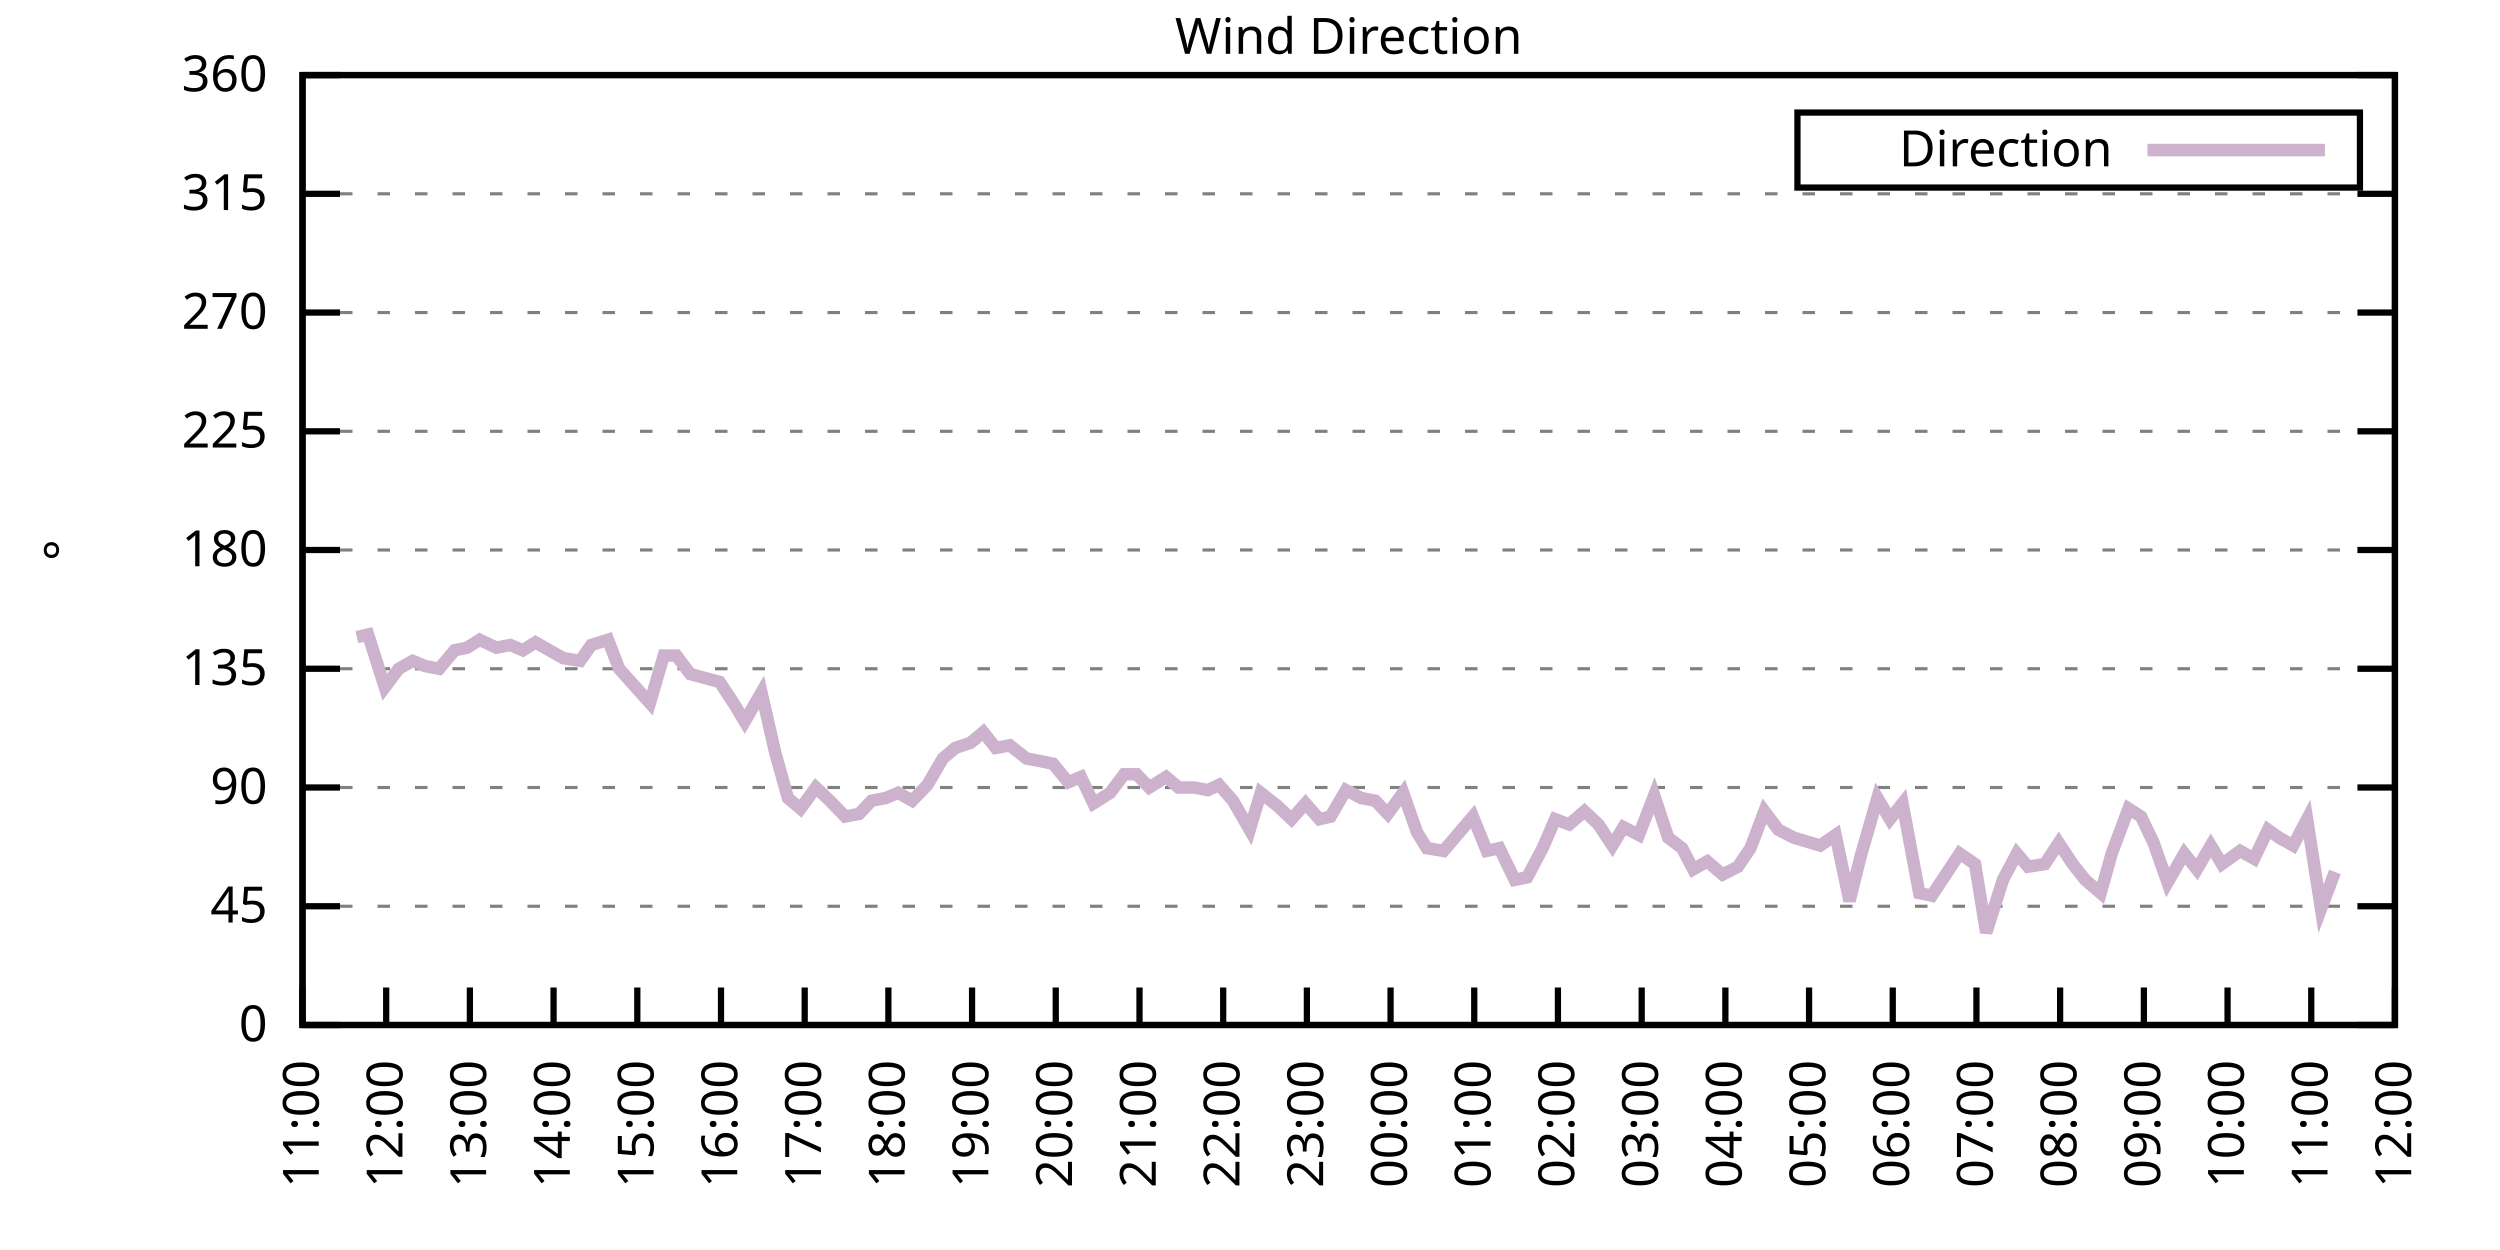
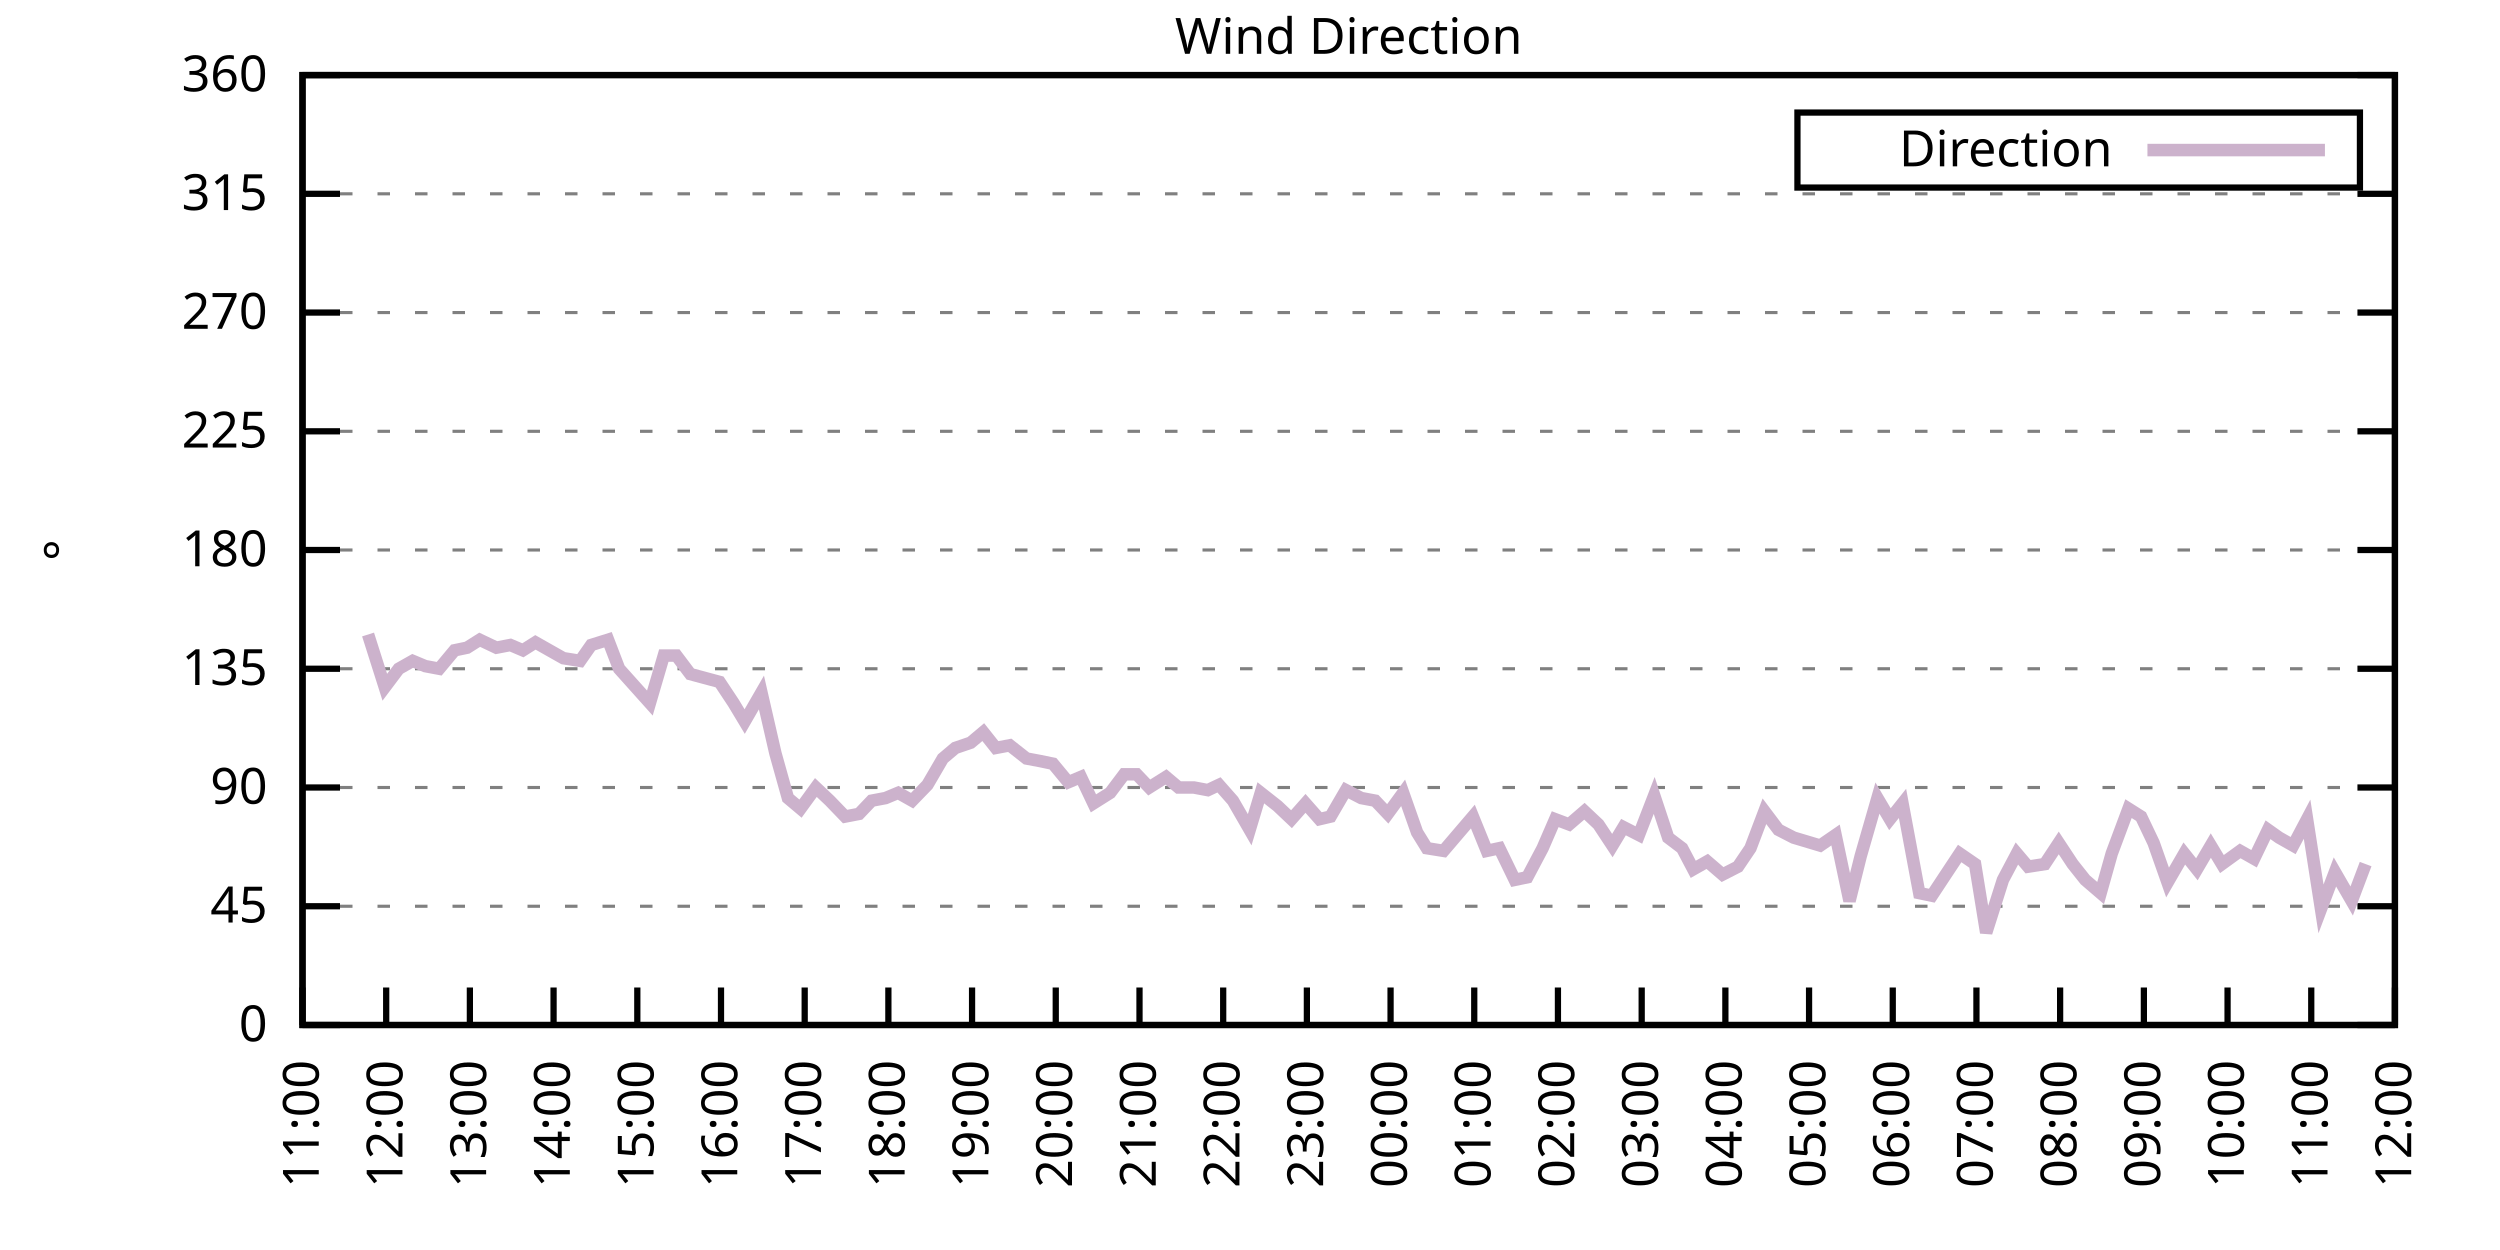
<svg xmlns="http://www.w3.org/2000/svg" xmlns:xlink="http://www.w3.org/1999/xlink" width="400" height="200" viewBox="0 0 400 200">
  <g id="gnuplot_canvas">
    <rect x="0" y="0" width="400" height="200" fill="none" />
    <defs>
      <circle id="gpDot" r="0.5" stroke-width="0.5" stroke="currentColor" />
      <path id="gpPt0" stroke-width="0.333" stroke="currentColor" d="M-1,0 h2 M0,-1 v2" />
      <path id="gpPt1" stroke-width="0.333" stroke="currentColor" d="M-1,-1 L1,1 M1,-1 L-1,1" />
      <path id="gpPt2" stroke-width="0.333" stroke="currentColor" d="M-1,0 L1,0 M0,-1 L0,1 M-1,-1 L1,1 M-1,1 L1,-1" />
      <rect id="gpPt3" stroke-width="0.333" stroke="currentColor" x="-1" y="-1" width="2" height="2" />
      <rect id="gpPt4" stroke-width="0.333" stroke="currentColor" fill="currentColor" x="-1" y="-1" width="2" height="2" />
      <circle id="gpPt5" stroke-width="0.333" stroke="currentColor" cx="0" cy="0" r="1" />
      <use xlink:href="#gpPt5" id="gpPt6" fill="currentColor" stroke="none" />
      <path id="gpPt7" stroke-width="0.333" stroke="currentColor" d="M0,-1.33 L-1.33,0.67 L1.33,0.67 z" />
      <use xlink:href="#gpPt7" id="gpPt8" fill="currentColor" stroke="none" />
      <use xlink:href="#gpPt7" id="gpPt9" stroke="currentColor" transform="rotate(180)" />
      <use xlink:href="#gpPt9" id="gpPt10" fill="currentColor" stroke="none" />
      <use xlink:href="#gpPt3" id="gpPt11" stroke="currentColor" transform="rotate(45)" />
      <use xlink:href="#gpPt11" id="gpPt12" fill="currentColor" stroke="none" />
      <path id="gpPt13" stroke-width="0.333" stroke="currentColor" d="M0,1.330 L1.265,0.411 L0.782,-1.067 L-0.782,-1.076 L-1.265,0.411 z" />
      <use xlink:href="#gpPt13" id="gpPt14" fill="currentColor" stroke="none" />
      <filter id="textbox" filterUnits="objectBoundingBox" x="0" y="0" height="1" width="1">
        <feFlood flood-color="white" flood-opacity="1" result="bgnd" />
        <feComposite in="SourceGraphic" in2="bgnd" operator="atop" />
      </filter>
      <filter id="greybox" filterUnits="objectBoundingBox" x="0" y="0" height="1" width="1">
        <feFlood flood-color="lightgrey" flood-opacity="1" result="grey" />
        <feComposite in="SourceGraphic" in2="grey" operator="atop" />
      </filter>
    </defs>
    <g fill="none" color="white" stroke="currentColor" stroke-width="1.00" stroke-linecap="butt" stroke-linejoin="miter">
</g>
    <g fill="none" color="black" stroke="currentColor" stroke-width="1.00" stroke-linecap="butt" stroke-linejoin="miter">
      <g stroke="none" shape-rendering="crispEdges">
        <polygon fill="rgb(255, 255, 255)" points="48.40,164.00 383.18,164.00 383.18,12.02 48.40,12.02 " />
      </g>
    </g>
    <g fill="none" color="black" stroke="currentColor" stroke-width="1.00" stroke-linecap="butt" stroke-linejoin="miter">
</g>
    <g fill="none" color="black" stroke="black" stroke-width="0.50" stroke-linecap="butt" stroke-linejoin="miter">
</g>
    <g fill="none" color="gray" stroke="currentColor" stroke-width="0.50" stroke-linecap="butt" stroke-linejoin="miter">
      <path stroke="gray" stroke-dasharray="2,4" class="gridline" d="M48.40,164.00 L383.19,164.00  " />
    </g>
    <g fill="none" color="gray" stroke="gray" stroke-width="1.00" stroke-linecap="butt" stroke-linejoin="miter">
</g>
    <g fill="none" color="black" stroke="currentColor" stroke-width="1.00" stroke-linecap="butt" stroke-linejoin="miter">
      <path stroke="black" d="M48.40,164.00 L54.40,164.00 M383.19,164.00 L377.19,164.00  " />
      <g transform="translate(42.80,166.60)" stroke="none" fill="black" font-family="Sans" font-size="8.00" text-anchor="end">
        <text>
          <tspan font-family="Sans"> 0</tspan>
        </text>
      </g>
    </g>
    <g fill="none" color="black" stroke="currentColor" stroke-width="1.00" stroke-linecap="butt" stroke-linejoin="miter">
</g>
    <g fill="none" color="black" stroke="black" stroke-width="0.50" stroke-linecap="butt" stroke-linejoin="miter">
</g>
    <g fill="none" color="gray" stroke="currentColor" stroke-width="0.50" stroke-linecap="butt" stroke-linejoin="miter">
      <path stroke="gray" stroke-dasharray="2,4" class="gridline" d="M48.40,145.00 L383.19,145.00  " />
    </g>
    <g fill="none" color="gray" stroke="gray" stroke-width="1.00" stroke-linecap="butt" stroke-linejoin="miter">
</g>
    <g fill="none" color="black" stroke="currentColor" stroke-width="1.00" stroke-linecap="butt" stroke-linejoin="miter">
      <path stroke="black" d="M48.40,145.00 L54.40,145.00 M383.19,145.00 L377.19,145.00  " />
      <g transform="translate(42.80,147.60)" stroke="none" fill="black" font-family="Sans" font-size="8.00" text-anchor="end">
        <text>
          <tspan font-family="Sans"> 45</tspan>
        </text>
      </g>
    </g>
    <g fill="none" color="black" stroke="currentColor" stroke-width="1.00" stroke-linecap="butt" stroke-linejoin="miter">
</g>
    <g fill="none" color="black" stroke="black" stroke-width="0.50" stroke-linecap="butt" stroke-linejoin="miter">
</g>
    <g fill="none" color="gray" stroke="currentColor" stroke-width="0.50" stroke-linecap="butt" stroke-linejoin="miter">
      <path stroke="gray" stroke-dasharray="2,4" class="gridline" d="M48.40,126.00 L383.19,126.00  " />
    </g>
    <g fill="none" color="gray" stroke="gray" stroke-width="1.00" stroke-linecap="butt" stroke-linejoin="miter">
</g>
    <g fill="none" color="black" stroke="currentColor" stroke-width="1.00" stroke-linecap="butt" stroke-linejoin="miter">
      <path stroke="black" d="M48.40,126.00 L54.40,126.00 M383.19,126.00 L377.19,126.00  " />
      <g transform="translate(42.80,128.60)" stroke="none" fill="black" font-family="Sans" font-size="8.00" text-anchor="end">
        <text>
          <tspan font-family="Sans"> 90</tspan>
        </text>
      </g>
    </g>
    <g fill="none" color="black" stroke="currentColor" stroke-width="1.00" stroke-linecap="butt" stroke-linejoin="miter">
</g>
    <g fill="none" color="black" stroke="black" stroke-width="0.50" stroke-linecap="butt" stroke-linejoin="miter">
</g>
    <g fill="none" color="gray" stroke="currentColor" stroke-width="0.50" stroke-linecap="butt" stroke-linejoin="miter">
      <path stroke="gray" stroke-dasharray="2,4" class="gridline" d="M48.40,107.00 L383.19,107.00  " />
    </g>
    <g fill="none" color="gray" stroke="gray" stroke-width="1.00" stroke-linecap="butt" stroke-linejoin="miter">
</g>
    <g fill="none" color="black" stroke="currentColor" stroke-width="1.00" stroke-linecap="butt" stroke-linejoin="miter">
      <path stroke="black" d="M48.40,107.00 L54.40,107.00 M383.19,107.00 L377.19,107.00  " />
      <g transform="translate(42.80,109.60)" stroke="none" fill="black" font-family="Sans" font-size="8.00" text-anchor="end">
        <text>
          <tspan font-family="Sans"> 135</tspan>
        </text>
      </g>
    </g>
    <g fill="none" color="black" stroke="currentColor" stroke-width="1.00" stroke-linecap="butt" stroke-linejoin="miter">
</g>
    <g fill="none" color="black" stroke="black" stroke-width="0.50" stroke-linecap="butt" stroke-linejoin="miter">
</g>
    <g fill="none" color="gray" stroke="currentColor" stroke-width="0.50" stroke-linecap="butt" stroke-linejoin="miter">
      <path stroke="gray" stroke-dasharray="2,4" class="gridline" d="M48.40,88.00 L383.19,88.00  " />
    </g>
    <g fill="none" color="gray" stroke="gray" stroke-width="1.00" stroke-linecap="butt" stroke-linejoin="miter">
</g>
    <g fill="none" color="black" stroke="currentColor" stroke-width="1.00" stroke-linecap="butt" stroke-linejoin="miter">
      <path stroke="black" d="M48.40,88.00 L54.40,88.00 M383.19,88.00 L377.19,88.00  " />
      <g transform="translate(42.80,90.60)" stroke="none" fill="black" font-family="Sans" font-size="8.00" text-anchor="end">
        <text>
          <tspan font-family="Sans"> 180</tspan>
        </text>
      </g>
    </g>
    <g fill="none" color="black" stroke="currentColor" stroke-width="1.00" stroke-linecap="butt" stroke-linejoin="miter">
</g>
    <g fill="none" color="black" stroke="black" stroke-width="0.50" stroke-linecap="butt" stroke-linejoin="miter">
</g>
    <g fill="none" color="gray" stroke="currentColor" stroke-width="0.50" stroke-linecap="butt" stroke-linejoin="miter">
      <path stroke="gray" stroke-dasharray="2,4" class="gridline" d="M48.40,69.01 L383.19,69.01  " />
    </g>
    <g fill="none" color="gray" stroke="gray" stroke-width="1.00" stroke-linecap="butt" stroke-linejoin="miter">
</g>
    <g fill="none" color="black" stroke="currentColor" stroke-width="1.00" stroke-linecap="butt" stroke-linejoin="miter">
      <path stroke="black" d="M48.40,69.01 L54.40,69.01 M383.19,69.01 L377.19,69.01  " />
      <g transform="translate(42.80,71.61)" stroke="none" fill="black" font-family="Sans" font-size="8.00" text-anchor="end">
        <text>
          <tspan font-family="Sans"> 225</tspan>
        </text>
      </g>
    </g>
    <g fill="none" color="black" stroke="currentColor" stroke-width="1.00" stroke-linecap="butt" stroke-linejoin="miter">
</g>
    <g fill="none" color="black" stroke="black" stroke-width="0.50" stroke-linecap="butt" stroke-linejoin="miter">
</g>
    <g fill="none" color="gray" stroke="currentColor" stroke-width="0.50" stroke-linecap="butt" stroke-linejoin="miter">
      <path stroke="gray" stroke-dasharray="2,4" class="gridline" d="M48.40,50.01 L383.19,50.01  " />
    </g>
    <g fill="none" color="gray" stroke="gray" stroke-width="1.00" stroke-linecap="butt" stroke-linejoin="miter">
</g>
    <g fill="none" color="black" stroke="currentColor" stroke-width="1.00" stroke-linecap="butt" stroke-linejoin="miter">
      <path stroke="black" d="M48.40,50.01 L54.40,50.01 M383.19,50.01 L377.19,50.01  " />
      <g transform="translate(42.80,52.61)" stroke="none" fill="black" font-family="Sans" font-size="8.00" text-anchor="end">
        <text>
          <tspan font-family="Sans"> 270</tspan>
        </text>
      </g>
    </g>
    <g fill="none" color="black" stroke="currentColor" stroke-width="1.00" stroke-linecap="butt" stroke-linejoin="miter">
</g>
    <g fill="none" color="black" stroke="black" stroke-width="0.50" stroke-linecap="butt" stroke-linejoin="miter">
</g>
    <g fill="none" color="gray" stroke="currentColor" stroke-width="0.50" stroke-linecap="butt" stroke-linejoin="miter">
      <path stroke="gray" stroke-dasharray="2,4" class="gridline" d="M48.40,31.01 L383.19,31.01  " />
    </g>
    <g fill="none" color="gray" stroke="gray" stroke-width="1.00" stroke-linecap="butt" stroke-linejoin="miter">
</g>
    <g fill="none" color="black" stroke="currentColor" stroke-width="1.00" stroke-linecap="butt" stroke-linejoin="miter">
      <path stroke="black" d="M48.40,31.01 L54.40,31.01 M383.19,31.01 L377.19,31.01  " />
      <g transform="translate(42.80,33.61)" stroke="none" fill="black" font-family="Sans" font-size="8.00" text-anchor="end">
        <text>
          <tspan font-family="Sans"> 315</tspan>
        </text>
      </g>
    </g>
    <g fill="none" color="black" stroke="currentColor" stroke-width="1.00" stroke-linecap="butt" stroke-linejoin="miter">
</g>
    <g fill="none" color="black" stroke="black" stroke-width="0.50" stroke-linecap="butt" stroke-linejoin="miter">
</g>
    <g fill="none" color="gray" stroke="currentColor" stroke-width="0.50" stroke-linecap="butt" stroke-linejoin="miter">
      <path stroke="gray" stroke-dasharray="2,4" class="gridline" d="M48.40,12.01 L383.19,12.01  " />
    </g>
    <g fill="none" color="gray" stroke="gray" stroke-width="1.00" stroke-linecap="butt" stroke-linejoin="miter">
</g>
    <g fill="none" color="black" stroke="currentColor" stroke-width="1.00" stroke-linecap="butt" stroke-linejoin="miter">
      <path stroke="black" d="M48.40,12.01 L54.40,12.01 M383.19,12.01 L377.19,12.01  " />
      <g transform="translate(42.80,14.61)" stroke="none" fill="black" font-family="Sans" font-size="8.00" text-anchor="end">
        <text>
          <tspan font-family="Sans"> 360</tspan>
        </text>
      </g>
    </g>
    <g fill="none" color="black" stroke="currentColor" stroke-width="1.00" stroke-linecap="butt" stroke-linejoin="miter">
      <path stroke="black" d="M48.40,164.00 L48.40,158.00  " />
      <g transform="translate(51.00,169.60) rotate(270.00)" stroke="none" fill="black" font-family="Sans" font-size="8.00" text-anchor="end">
        <text>
          <tspan font-family="Sans">11:00</tspan>
        </text>
      </g>
    </g>
    <g fill="none" color="black" stroke="currentColor" stroke-width="1.00" stroke-linecap="butt" stroke-linejoin="miter">
      <path stroke="black" d="M61.79,164.00 L61.79,158.00  " />
      <g transform="translate(64.39,169.60) rotate(270.00)" stroke="none" fill="black" font-family="Sans" font-size="8.00" text-anchor="end">
        <text>
          <tspan font-family="Sans">12:00</tspan>
        </text>
      </g>
    </g>
    <g fill="none" color="black" stroke="currentColor" stroke-width="1.00" stroke-linecap="butt" stroke-linejoin="miter">
      <path stroke="black" d="M75.18,164.00 L75.18,158.00  " />
      <g transform="translate(77.78,169.60) rotate(270.00)" stroke="none" fill="black" font-family="Sans" font-size="8.00" text-anchor="end">
        <text>
          <tspan font-family="Sans">13:00</tspan>
        </text>
      </g>
    </g>
    <g fill="none" color="black" stroke="currentColor" stroke-width="1.00" stroke-linecap="butt" stroke-linejoin="miter">
      <path stroke="black" d="M88.57,164.00 L88.57,158.00  " />
      <g transform="translate(91.17,169.60) rotate(270.00)" stroke="none" fill="black" font-family="Sans" font-size="8.00" text-anchor="end">
        <text>
          <tspan font-family="Sans">14:00</tspan>
        </text>
      </g>
    </g>
    <g fill="none" color="black" stroke="currentColor" stroke-width="1.00" stroke-linecap="butt" stroke-linejoin="miter">
      <path stroke="black" d="M101.97,164.00 L101.97,158.00  " />
      <g transform="translate(104.57,169.60) rotate(270.00)" stroke="none" fill="black" font-family="Sans" font-size="8.00" text-anchor="end">
        <text>
          <tspan font-family="Sans">15:00</tspan>
        </text>
      </g>
    </g>
    <g fill="none" color="black" stroke="currentColor" stroke-width="1.00" stroke-linecap="butt" stroke-linejoin="miter">
      <path stroke="black" d="M115.36,164.00 L115.36,158.00  " />
      <g transform="translate(117.96,169.60) rotate(270.00)" stroke="none" fill="black" font-family="Sans" font-size="8.00" text-anchor="end">
        <text>
          <tspan font-family="Sans">16:00</tspan>
        </text>
      </g>
    </g>
    <g fill="none" color="black" stroke="currentColor" stroke-width="1.00" stroke-linecap="butt" stroke-linejoin="miter">
      <path stroke="black" d="M128.75,164.00 L128.75,158.00  " />
      <g transform="translate(131.35,169.60) rotate(270.00)" stroke="none" fill="black" font-family="Sans" font-size="8.00" text-anchor="end">
        <text>
          <tspan font-family="Sans">17:00</tspan>
        </text>
      </g>
    </g>
    <g fill="none" color="black" stroke="currentColor" stroke-width="1.00" stroke-linecap="butt" stroke-linejoin="miter">
      <path stroke="black" d="M142.14,164.00 L142.14,158.00  " />
      <g transform="translate(144.74,169.60) rotate(270.00)" stroke="none" fill="black" font-family="Sans" font-size="8.00" text-anchor="end">
        <text>
          <tspan font-family="Sans">18:00</tspan>
        </text>
      </g>
    </g>
    <g fill="none" color="black" stroke="currentColor" stroke-width="1.00" stroke-linecap="butt" stroke-linejoin="miter">
      <path stroke="black" d="M155.53,164.00 L155.53,158.00  " />
      <g transform="translate(158.13,169.60) rotate(270.00)" stroke="none" fill="black" font-family="Sans" font-size="8.00" text-anchor="end">
        <text>
          <tspan font-family="Sans">19:00</tspan>
        </text>
      </g>
    </g>
    <g fill="none" color="black" stroke="currentColor" stroke-width="1.00" stroke-linecap="butt" stroke-linejoin="miter">
      <path stroke="black" d="M168.92,164.00 L168.92,158.00  " />
      <g transform="translate(171.52,169.60) rotate(270.00)" stroke="none" fill="black" font-family="Sans" font-size="8.00" text-anchor="end">
        <text>
          <tspan font-family="Sans">20:00</tspan>
        </text>
      </g>
    </g>
    <g fill="none" color="black" stroke="currentColor" stroke-width="1.00" stroke-linecap="butt" stroke-linejoin="miter">
      <path stroke="black" d="M182.32,164.00 L182.32,158.00  " />
      <g transform="translate(184.92,169.60) rotate(270.00)" stroke="none" fill="black" font-family="Sans" font-size="8.00" text-anchor="end">
        <text>
          <tspan font-family="Sans">21:00</tspan>
        </text>
      </g>
    </g>
    <g fill="none" color="black" stroke="currentColor" stroke-width="1.00" stroke-linecap="butt" stroke-linejoin="miter">
      <path stroke="black" d="M195.71,164.00 L195.71,158.00  " />
      <g transform="translate(198.31,169.60) rotate(270.00)" stroke="none" fill="black" font-family="Sans" font-size="8.00" text-anchor="end">
        <text>
          <tspan font-family="Sans">22:00</tspan>
        </text>
      </g>
    </g>
    <g fill="none" color="black" stroke="currentColor" stroke-width="1.00" stroke-linecap="butt" stroke-linejoin="miter">
      <path stroke="black" d="M209.10,164.00 L209.10,158.00  " />
      <g transform="translate(211.70,169.60) rotate(270.00)" stroke="none" fill="black" font-family="Sans" font-size="8.00" text-anchor="end">
        <text>
          <tspan font-family="Sans">23:00</tspan>
        </text>
      </g>
    </g>
    <g fill="none" color="black" stroke="currentColor" stroke-width="1.00" stroke-linecap="butt" stroke-linejoin="miter">
      <path stroke="black" d="M222.49,164.00 L222.49,158.00  " />
      <g transform="translate(225.09,169.60) rotate(270.00)" stroke="none" fill="black" font-family="Sans" font-size="8.00" text-anchor="end">
        <text>
          <tspan font-family="Sans">00:00</tspan>
        </text>
      </g>
    </g>
    <g fill="none" color="black" stroke="currentColor" stroke-width="1.00" stroke-linecap="butt" stroke-linejoin="miter">
      <path stroke="black" d="M235.88,164.00 L235.88,158.00  " />
      <g transform="translate(238.48,169.60) rotate(270.00)" stroke="none" fill="black" font-family="Sans" font-size="8.00" text-anchor="end">
        <text>
          <tspan font-family="Sans">01:00</tspan>
        </text>
      </g>
    </g>
    <g fill="none" color="black" stroke="currentColor" stroke-width="1.00" stroke-linecap="butt" stroke-linejoin="miter">
      <path stroke="black" d="M249.27,164.00 L249.27,158.00  " />
      <g transform="translate(251.87,169.60) rotate(270.00)" stroke="none" fill="black" font-family="Sans" font-size="8.00" text-anchor="end">
        <text>
          <tspan font-family="Sans">02:00</tspan>
        </text>
      </g>
    </g>
    <g fill="none" color="black" stroke="currentColor" stroke-width="1.00" stroke-linecap="butt" stroke-linejoin="miter">
      <path stroke="black" d="M262.67,164.00 L262.67,158.00  " />
      <g transform="translate(265.27,169.60) rotate(270.00)" stroke="none" fill="black" font-family="Sans" font-size="8.00" text-anchor="end">
        <text>
          <tspan font-family="Sans">03:00</tspan>
        </text>
      </g>
    </g>
    <g fill="none" color="black" stroke="currentColor" stroke-width="1.00" stroke-linecap="butt" stroke-linejoin="miter">
      <path stroke="black" d="M276.06,164.00 L276.06,158.00  " />
      <g transform="translate(278.66,169.60) rotate(270.00)" stroke="none" fill="black" font-family="Sans" font-size="8.00" text-anchor="end">
        <text>
          <tspan font-family="Sans">04:00</tspan>
        </text>
      </g>
    </g>
    <g fill="none" color="black" stroke="currentColor" stroke-width="1.00" stroke-linecap="butt" stroke-linejoin="miter">
      <path stroke="black" d="M289.45,164.00 L289.45,158.00  " />
      <g transform="translate(292.05,169.60) rotate(270.00)" stroke="none" fill="black" font-family="Sans" font-size="8.00" text-anchor="end">
        <text>
          <tspan font-family="Sans">05:00</tspan>
        </text>
      </g>
    </g>
    <g fill="none" color="black" stroke="currentColor" stroke-width="1.00" stroke-linecap="butt" stroke-linejoin="miter">
      <path stroke="black" d="M302.84,164.00 L302.84,158.00  " />
      <g transform="translate(305.44,169.60) rotate(270.00)" stroke="none" fill="black" font-family="Sans" font-size="8.00" text-anchor="end">
        <text>
          <tspan font-family="Sans">06:00</tspan>
        </text>
      </g>
    </g>
    <g fill="none" color="black" stroke="currentColor" stroke-width="1.00" stroke-linecap="butt" stroke-linejoin="miter">
      <path stroke="black" d="M316.23,164.00 L316.23,158.00  " />
      <g transform="translate(318.83,169.60) rotate(270.00)" stroke="none" fill="black" font-family="Sans" font-size="8.00" text-anchor="end">
        <text>
          <tspan font-family="Sans">07:00</tspan>
        </text>
      </g>
    </g>
    <g fill="none" color="black" stroke="currentColor" stroke-width="1.00" stroke-linecap="butt" stroke-linejoin="miter">
      <path stroke="black" d="M329.62,164.00 L329.62,158.00  " />
      <g transform="translate(332.22,169.60) rotate(270.00)" stroke="none" fill="black" font-family="Sans" font-size="8.00" text-anchor="end">
        <text>
          <tspan font-family="Sans">08:00</tspan>
        </text>
      </g>
    </g>
    <g fill="none" color="black" stroke="currentColor" stroke-width="1.00" stroke-linecap="butt" stroke-linejoin="miter">
      <path stroke="black" d="M343.02,164.00 L343.02,158.00  " />
      <g transform="translate(345.62,169.60) rotate(270.00)" stroke="none" fill="black" font-family="Sans" font-size="8.00" text-anchor="end">
        <text>
          <tspan font-family="Sans">09:00</tspan>
        </text>
      </g>
    </g>
    <g fill="none" color="black" stroke="currentColor" stroke-width="1.00" stroke-linecap="butt" stroke-linejoin="miter">
      <path stroke="black" d="M356.41,164.00 L356.41,158.00  " />
      <g transform="translate(359.01,169.60) rotate(270.00)" stroke="none" fill="black" font-family="Sans" font-size="8.00" text-anchor="end">
        <text>
          <tspan font-family="Sans">10:00</tspan>
        </text>
      </g>
    </g>
    <g fill="none" color="black" stroke="currentColor" stroke-width="1.00" stroke-linecap="butt" stroke-linejoin="miter">
      <path stroke="black" d="M369.80,164.00 L369.80,158.00  " />
      <g transform="translate(372.40,169.60) rotate(270.00)" stroke="none" fill="black" font-family="Sans" font-size="8.00" text-anchor="end">
        <text>
          <tspan font-family="Sans">11:00</tspan>
        </text>
      </g>
    </g>
    <g fill="none" color="black" stroke="currentColor" stroke-width="1.00" stroke-linecap="butt" stroke-linejoin="miter">
      <path stroke="black" d="M383.19,164.00 L383.19,158.00  " />
      <g transform="translate(385.79,169.60) rotate(270.00)" stroke="none" fill="black" font-family="Sans" font-size="8.00" text-anchor="end">
        <text>
          <tspan font-family="Sans">12:00</tspan>
        </text>
      </g>
    </g>
    <g fill="none" color="black" stroke="currentColor" stroke-width="1.00" stroke-linecap="butt" stroke-linejoin="miter">
</g>
    <g fill="none" color="black" stroke="currentColor" stroke-width="1.00" stroke-linecap="butt" stroke-linejoin="miter">
      <path stroke="black" d="M48.40,12.01 L48.40,164.00 L383.19,164.00 L383.19,12.01 L48.40,12.01 Z  " />
    </g>
    <g fill="none" color="black" stroke="currentColor" stroke-width="1.00" stroke-linecap="butt" stroke-linejoin="miter">
</g>
    <g fill="none" color="black" stroke="currentColor" stroke-width="1.00" stroke-linecap="butt" stroke-linejoin="miter">
      <path stroke="black" d="M287.59,30.01 L287.59,18.01 L377.59,18.01 L377.59,30.01 L287.59,30.01 Z  " />
    </g>
    <g id="Wind_direction_plot_1">
      <g fill="none" color="white" stroke="black" stroke-width="2.00" stroke-linecap="butt" stroke-linejoin="miter">
</g>
      <g fill="none" color="black" stroke="currentColor" stroke-width="2.00" stroke-linecap="butt" stroke-linejoin="miter">
        <g transform="translate(337.99,26.61)" stroke="none" fill="black" font-family="Sans" font-size="8.00" text-anchor="end">
          <text>
            <tspan font-family="Sans">Direction</tspan>
          </text>
        </g>
      </g>
      <g fill="none" color="black" stroke="currentColor" stroke-width="2.00" stroke-linecap="butt" stroke-linejoin="miter">
-         <path stroke="rgb(204, 178, 204)" d="M343.59,24.01 L371.99,24.01 M57.10,101.94 L58.89,101.52 L61.57,109.96 L63.80,107.00 L66.03,105.74 L68.04,106.58   L70.27,107.00 L72.73,104.05 L74.74,103.63 L76.75,102.36 L79.42,103.63 L81.66,103.20 L83.66,104.05 L85.67,102.78   L87.91,104.05 L90.14,105.31 L92.82,105.74 L94.60,103.20 L97.28,102.36 L99.06,107.00 L103.98,112.49 L106.21,104.89   L108.22,104.89 L110.45,107.85 L115.13,109.11 L117.37,112.49 L119.15,115.45 L121.83,110.80 L124.06,120.51 L126.07,127.69   L128.08,129.38 L130.54,126.00 L132.77,128.11 L135.22,130.65 L137.45,130.22 L139.46,128.11 L141.69,127.69 L143.70,126.85   L145.94,128.11 L148.39,125.58 L150.85,121.36 L152.85,119.67 L155.31,118.83 L157.32,117.14 L159.33,119.67 L161.56,119.25   L164.24,121.36 L166.47,121.78 L168.48,122.20 L170.93,125.16 L172.94,124.31 L174.95,128.54 L177.63,126.85 L179.86,123.89   L181.87,123.89 L183.88,126.00 L186.56,124.31 L188.57,126.00 L191.02,126.00 L193.25,126.42 L195.04,125.58 L197.27,128.11   L199.95,132.76 L201.73,126.85 L204.41,128.96 L206.64,131.07 L208.88,128.54 L211.11,131.07 L212.89,130.65 L215.35,126.42   L217.80,127.69 L220.04,128.11 L222.04,130.22 L224.50,126.85 L226.73,133.18 L228.29,135.71 L230.97,136.14 L235.66,130.65   L237.89,136.14 L239.90,135.71 L242.36,140.78 L244.36,140.36 L246.82,135.71 L248.83,131.07 L251.06,131.91 L253.51,129.80   L255.75,131.91 L257.98,135.29 L259.76,132.34 L262.22,133.60 L264.67,127.27 L266.91,134.02 L269.14,135.71 L270.92,139.09   L273.16,137.82 L275.61,139.93 L278.07,138.67 L280.07,135.71 L282.31,129.80 L284.54,132.76 L286.99,134.02 L291.23,135.29   L293.69,133.60 L295.92,144.16 L297.71,136.98 L300.39,127.69 L302.39,131.07 L304.40,128.54 L307.08,142.89 L309.09,143.31   L311.32,139.93 L313.55,136.56 L316.01,138.25 L317.79,149.22 L320.47,140.78 L322.70,136.56 L324.49,138.67 L327.17,138.25   L329.40,134.87 L331.63,138.25 L333.64,140.78 L336.10,142.89 L337.88,136.56 L340.56,129.38 L342.57,130.65 L344.58,134.87   L346.81,141.20 L349.49,136.56 L351.50,139.09 L353.73,135.29 L355.51,138.25 L358.42,136.14 L360.65,137.40 L362.88,132.76   L364.66,134.02 L366.90,135.29 L369.13,131.07 L371.36,145.42 L373.59,139.51  " />
+         <path stroke="rgb(204, 178, 204)" d="M343.59,24.01 L371.99,24.01 M58.89,101.52 L61.57,109.96 L63.80,107.00 L66.03,105.74 L68.04,106.58 L70.27,107.00   L72.73,104.05 L74.74,103.63 L76.75,102.36 L79.42,103.63 L81.66,103.20 L83.66,104.05 L85.67,102.78 L87.91,104.05   L90.14,105.31 L92.82,105.74 L94.60,103.20 L97.28,102.36 L99.06,107.00 L103.98,112.49 L106.21,104.89 L108.22,104.89   L110.45,107.85 L115.13,109.11 L117.37,112.49 L119.15,115.45 L121.83,110.80 L124.06,120.51 L126.07,127.69 L128.08,129.38   L130.54,126.00 L132.77,128.11 L135.22,130.65 L137.45,130.22 L139.46,128.11 L141.69,127.69 L143.70,126.85 L145.94,128.11   L148.39,125.58 L150.85,121.36 L152.85,119.67 L155.31,118.83 L157.32,117.14 L159.33,119.67 L161.56,119.25 L164.24,121.36   L166.47,121.78 L168.48,122.20 L170.93,125.16 L172.94,124.31 L174.95,128.54 L177.63,126.85 L179.86,123.89 L181.87,123.89   L183.88,126.00 L186.56,124.31 L188.57,126.00 L191.02,126.00 L193.25,126.42 L195.04,125.58 L197.27,128.11 L199.95,132.76   L201.73,126.85 L204.41,128.96 L206.64,131.07 L208.88,128.54 L211.11,131.07 L212.89,130.65 L215.35,126.42 L217.80,127.69   L220.04,128.11 L222.04,130.22 L224.50,126.85 L226.73,133.18 L228.29,135.71 L230.97,136.14 L235.66,130.65 L237.89,136.14   L239.90,135.71 L242.36,140.78 L244.36,140.36 L246.82,135.71 L248.83,131.07 L251.06,131.91 L253.51,129.80 L255.75,131.91   L257.98,135.29 L259.76,132.34 L262.22,133.60 L264.67,127.27 L266.91,134.02 L269.14,135.71 L270.92,139.09 L273.16,137.82   L275.61,139.93 L278.07,138.67 L280.07,135.71 L282.31,129.80 L284.54,132.76 L286.99,134.02 L291.23,135.29 L293.69,133.60   L295.92,144.16 L297.71,136.98 L300.39,127.69 L302.39,131.07 L304.40,128.54 L307.08,142.89 L309.09,143.31 L311.32,139.93   L313.55,136.56 L316.01,138.25 L317.79,149.22 L320.47,140.78 L322.70,136.56 L324.49,138.67 L327.17,138.25 L329.40,134.87   L331.63,138.25 L333.64,140.78 L336.10,142.89 L337.88,136.56 L340.56,129.38 L342.57,130.65 L344.58,134.87 L346.81,141.20   L349.49,136.56 L351.50,139.09 L353.73,135.29 L355.51,138.25 L358.42,136.14 L360.65,137.40 L362.88,132.76 L364.66,134.02   L366.90,135.29 L369.13,131.07 L371.36,145.42 L373.59,139.51 L376.27,144.16 L378.50,138.25  " />
      </g>
    </g>
    <g fill="none" color="black" stroke="currentColor" stroke-width="2.00" stroke-linecap="butt" stroke-linejoin="miter">
</g>
    <g fill="none" color="black" stroke="black" stroke-width="1.00" stroke-linecap="butt" stroke-linejoin="miter">
</g>
    <g fill="none" color="black" stroke="currentColor" stroke-width="1.00" stroke-linecap="butt" stroke-linejoin="miter">
      <path stroke="black" d="M48.40,12.01 L48.40,164.00 L383.19,164.00 L383.19,12.01 L48.40,12.01 Z  " />
      <g transform="translate(12.80,88.01) rotate(270.00)" stroke="none" fill="black" font-family="Sans" font-size="8.00" text-anchor="middle">
        <text>
          <tspan font-family="Sans">°</tspan>
        </text>
      </g>
    </g>
    <g fill="none" color="black" stroke="currentColor" stroke-width="1.00" stroke-linecap="butt" stroke-linejoin="miter">
</g>
    <g fill="none" color="black" stroke="currentColor" stroke-width="1.00" stroke-linecap="butt" stroke-linejoin="miter">
      <g transform="translate(215.79,8.61)" stroke="none" fill="black" font-family="Sans" font-size="8.00" text-anchor="middle">
        <text>
          <tspan font-family="Sans">Wind Direction</tspan>
        </text>
      </g>
    </g>
    <g fill="none" color="black" stroke="currentColor" stroke-width="1.00" stroke-linecap="butt" stroke-linejoin="miter">
</g>
  </g>
</svg>
